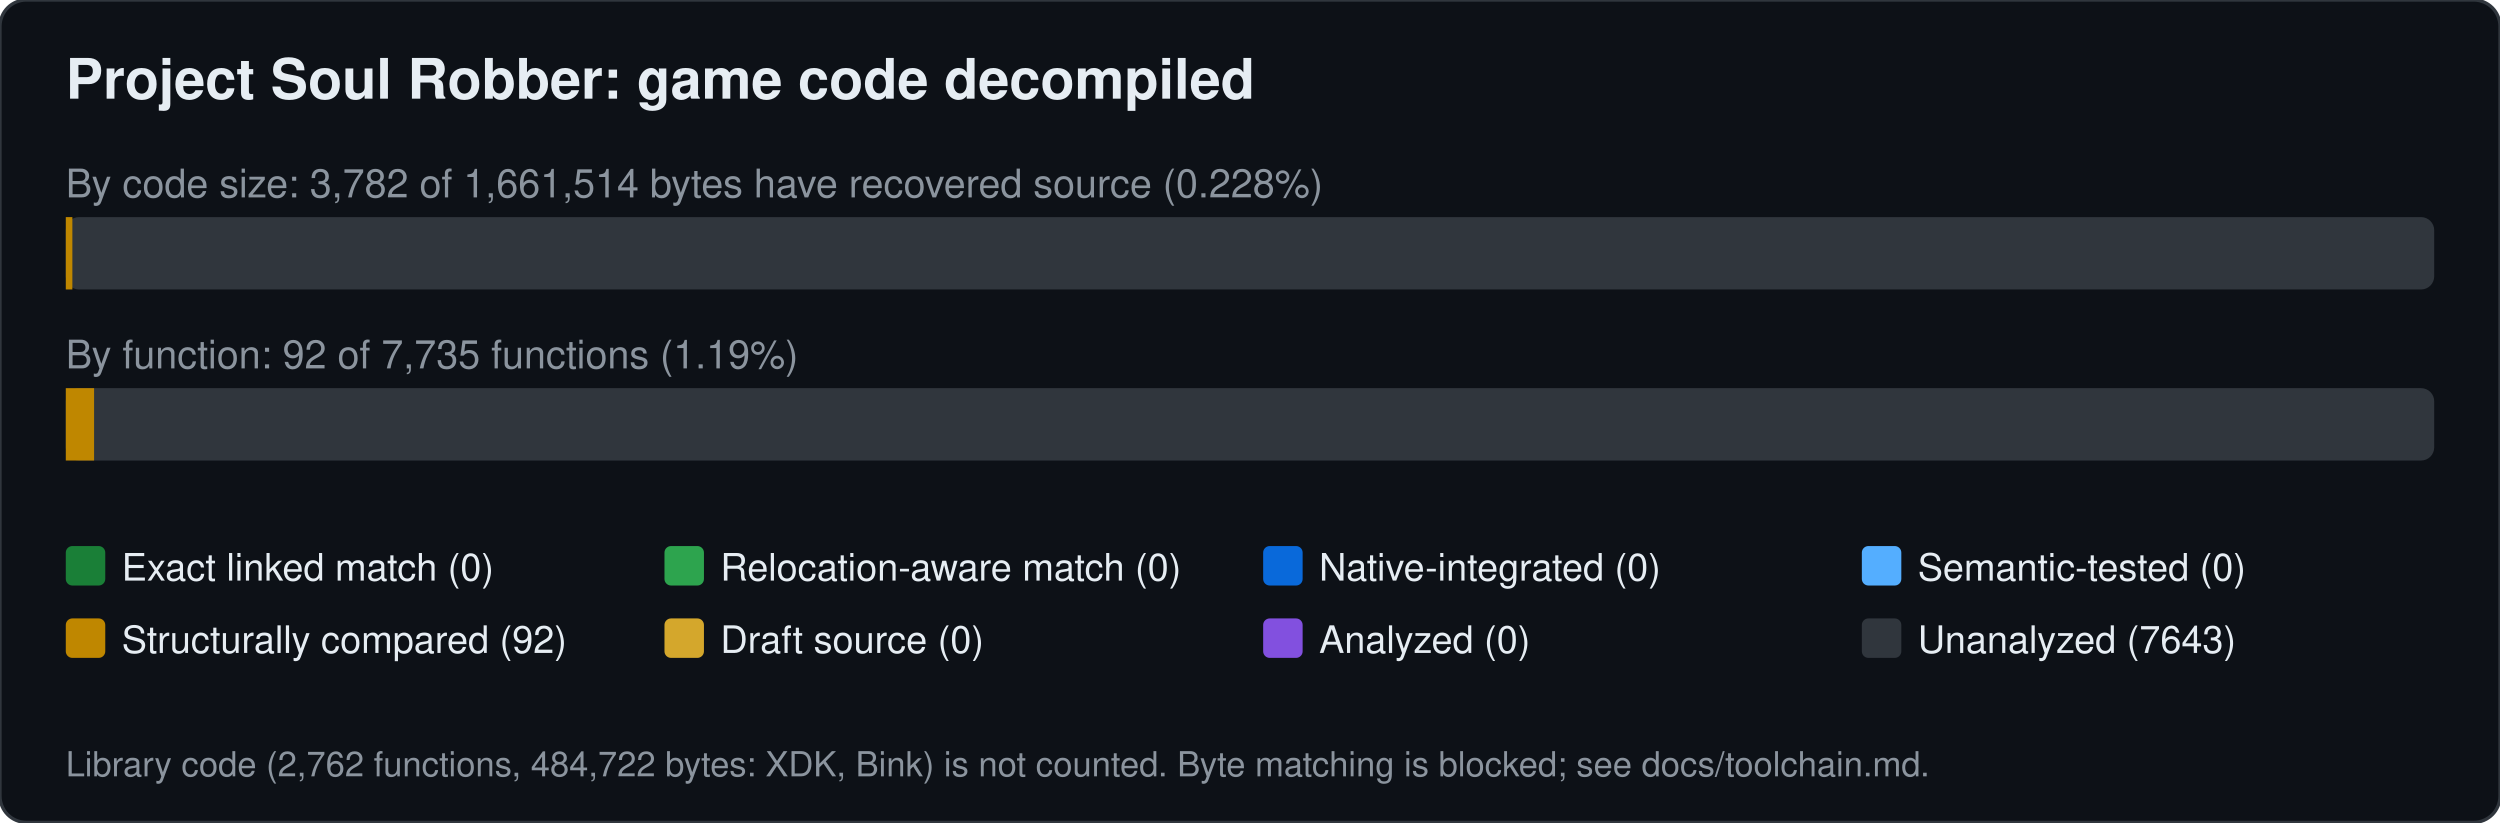
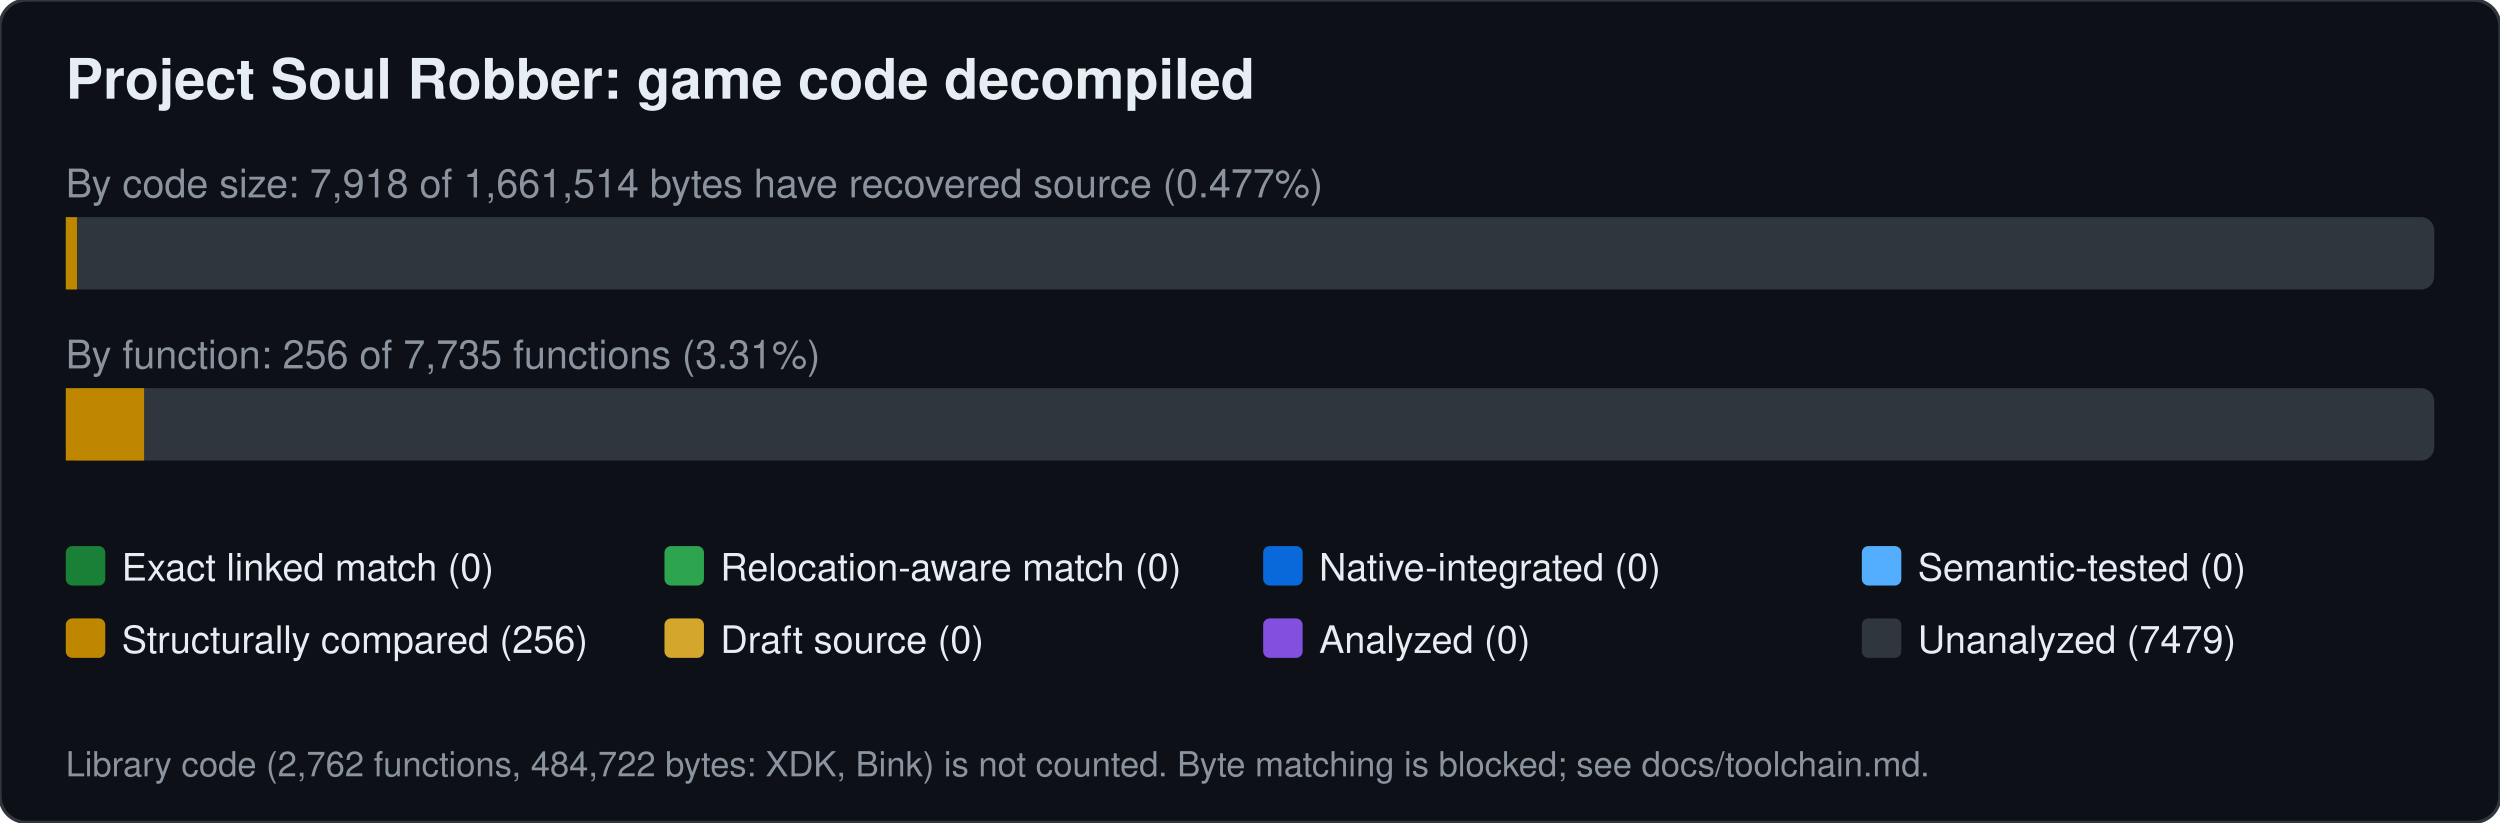
<svg xmlns="http://www.w3.org/2000/svg" width="760" height="250" viewBox="0 0 760 250" font-family="Segoe UI,Helvetica,Arial,sans-serif">
  <rect width="760" height="250" rx="8" fill="#0d1117" stroke="#30363d" />
  <text x="20" y="30" font-size="17" font-weight="600" fill="#e6edf3">Project Soul Robber: game code decompiled</text>
-   <text x="20" y="60" font-size="12" fill="#8b949e">By code size: 3,782 of 1,661,514 bytes have recovered source (0.228%)</text>
+   <text x="20" y="60" font-size="12" fill="#8b949e">By code size: 7,918 of 1,661,514 bytes have recovered source (0.477%)</text>
  <rect x="20" y="66" width="720" height="22" rx="4" fill="#30363d" />
-   <rect x="20.0" y="66" width="2.0" height="22" fill="#bf8700" />
-   <text x="20" y="112" font-size="12" fill="#8b949e">By function: 92 of 7,735 functions (1.19%)</text>
+   <rect x="20.0" y="66" width="3.4" height="22" fill="#bf8700" />
+   <text x="20" y="112" font-size="12" fill="#8b949e">By function: 256 of 7,735 functions (3.31%)</text>
  <rect x="20" y="118" width="720" height="22" rx="4" fill="#30363d" />
-   <rect x="20.0" y="118" width="8.6" height="22" fill="#bf8700" />
+   <rect x="20.0" y="118" width="23.8" height="22" fill="#bf8700" />
  <rect x="20" y="166" width="12" height="12" rx="2" fill="#1a7f37" />
  <text x="37" y="176.5" font-size="11.5" fill="#e6edf3">Exact linked match (0)</text>
  <rect x="202" y="166" width="12" height="12" rx="2" fill="#2da44e" />
  <text x="219" y="176.5" font-size="11.5" fill="#e6edf3">Relocation-aware match (0)</text>
  <rect x="384" y="166" width="12" height="12" rx="2" fill="#0969da" />
  <text x="401" y="176.5" font-size="11.5" fill="#e6edf3">Native-integrated (0)</text>
  <rect x="566" y="166" width="12" height="12" rx="2" fill="#54aeff" />
  <text x="583" y="176.5" font-size="11.5" fill="#e6edf3">Semantic-tested (0)</text>
  <rect x="20" y="188" width="12" height="12" rx="2" fill="#bf8700" />
-   <text x="37" y="198.5" font-size="11.5" fill="#e6edf3">Structurally compared (92)</text>
+   <text x="37" y="198.5" font-size="11.5" fill="#e6edf3">Structurally compared (256)</text>
  <rect x="202" y="188" width="12" height="12" rx="2" fill="#d4a72c" />
  <text x="219" y="198.5" font-size="11.5" fill="#e6edf3">Draft source (0)</text>
  <rect x="384" y="188" width="12" height="12" rx="2" fill="#8250df" />
  <text x="401" y="198.5" font-size="11.5" fill="#e6edf3">Analyzed (0)</text>
  <rect x="566" y="188" width="12" height="12" rx="2" fill="#30363d" />
-   <text x="583" y="198.5" font-size="11.5" fill="#e6edf3">Unanalyzed (7643)</text>
+   <text x="583" y="198.5" font-size="11.5" fill="#e6edf3">Unanalyzed (7479)</text>
  <text x="20" y="236" font-size="10.5" fill="#8b949e">Library code (2,762 functions, 484,722 bytes: XDK, Bink) is not counted. Byte matching is blocked; see docs/toolchain.md.</text>
</svg>
